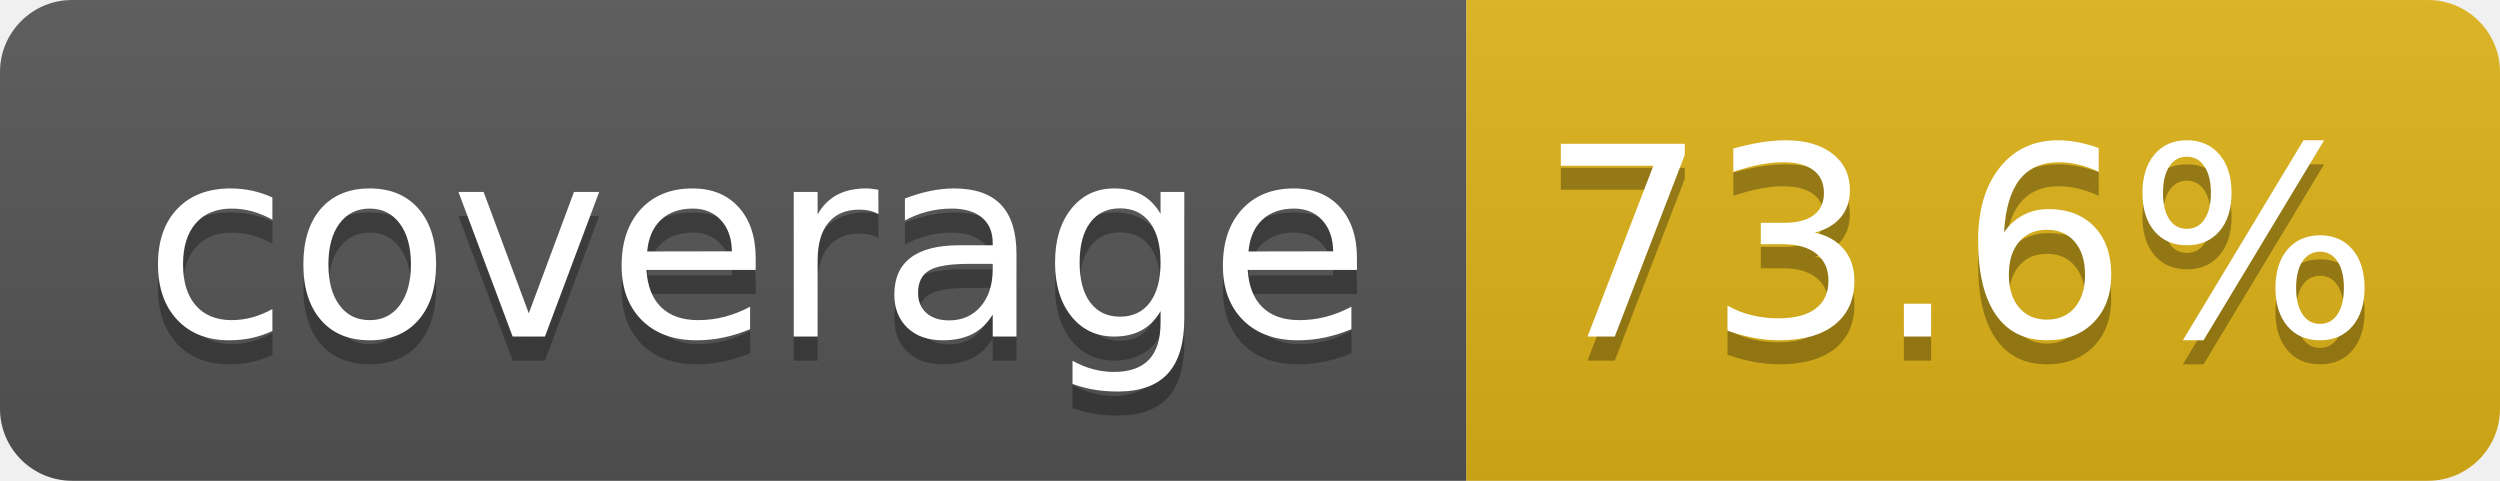
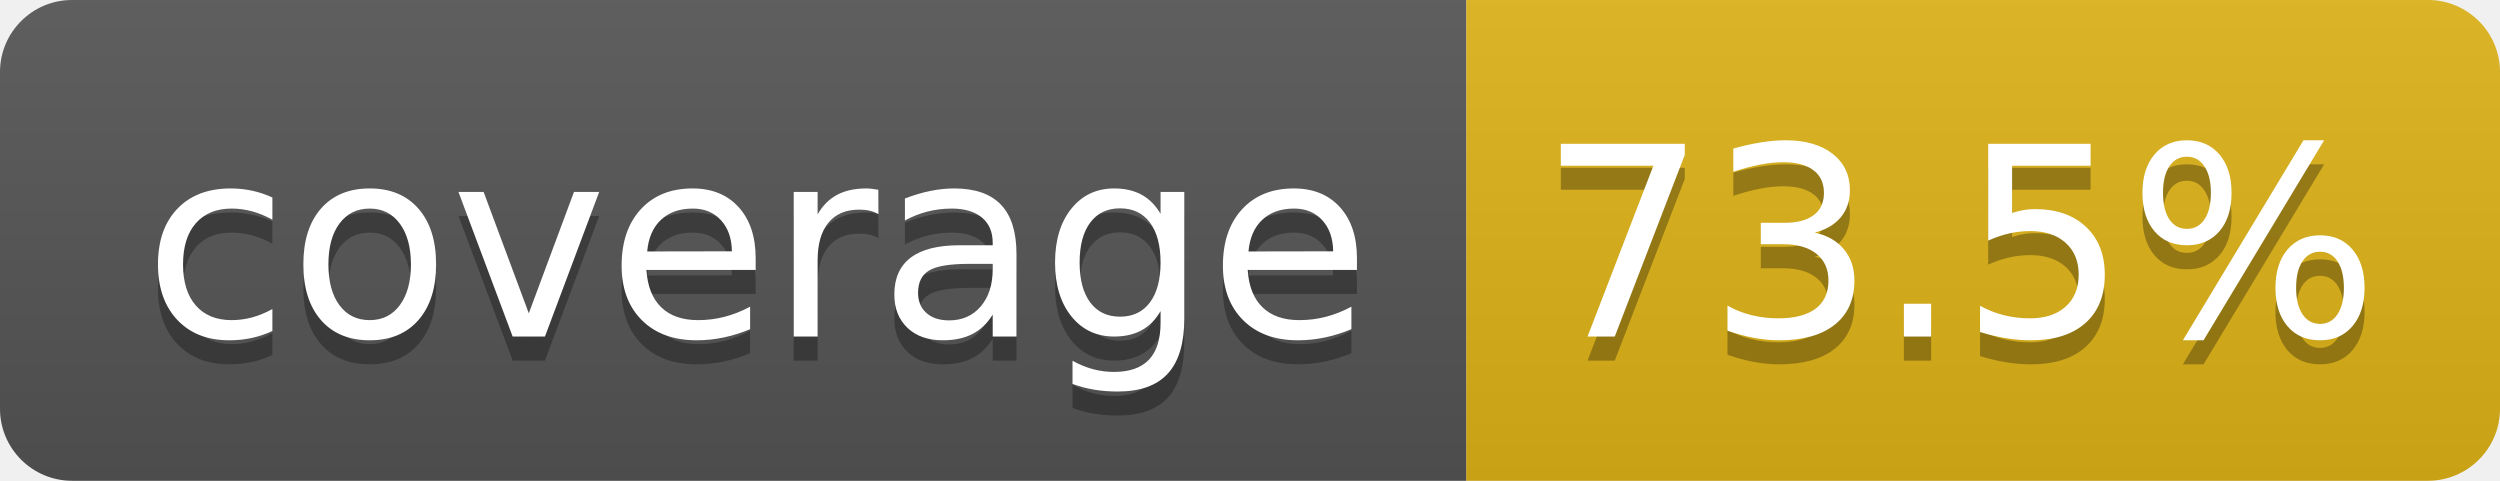
- <svg xmlns="http://www.w3.org/2000/svg" width="104" height="20" role="img" aria-label="coverage: 73.6%">
+ <svg xmlns="http://www.w3.org/2000/svg" width="104" height="20" role="img" aria-label="coverage: 73.5%">
  <linearGradient id="s" x2="0" y2="100%">
    <stop offset="0" stop-color="#bbb" stop-opacity=".1" />
    <stop offset="1" stop-opacity=".1" />
  </linearGradient>
  <clipPath id="r">
    <rect width="104" height="20" rx="3" fill="#fff" />
  </clipPath>
  <g clip-path="url(#r)">
    <rect width="61" height="20" fill="#555" />
    <rect x="61" width="43" height="20" fill="#dfb317" />
    <rect width="104" height="20" fill="url(#s)" />
  </g>
  <g fill="#fff" text-anchor="middle" font-family="Verdana,Geneva,DejaVu Sans,sans-serif" text-rendering="geometricPrecision" font-size="110">
    <text aria-hidden="true" x="315" y="150" fill="#010101" fill-opacity=".3" transform="scale(.1)" textLength="510">coverage</text>
    <text x="315" y="140" transform="scale(.1)" fill="#fff" textLength="510">coverage</text>
-     <text aria-hidden="true" x="815" y="150" fill="#010101" fill-opacity=".3" transform="scale(.1)" textLength="330">73.6%</text>
-     <text x="815" y="140" transform="scale(.1)" fill="#fff" textLength="330">73.6%</text>
+     <text aria-hidden="true" x="815" y="150" fill="#010101" fill-opacity=".3" transform="scale(.1)" textLength="330">73.5%</text>
+     <text x="815" y="140" transform="scale(.1)" fill="#fff" textLength="330">73.5%</text>
  </g>
</svg>
